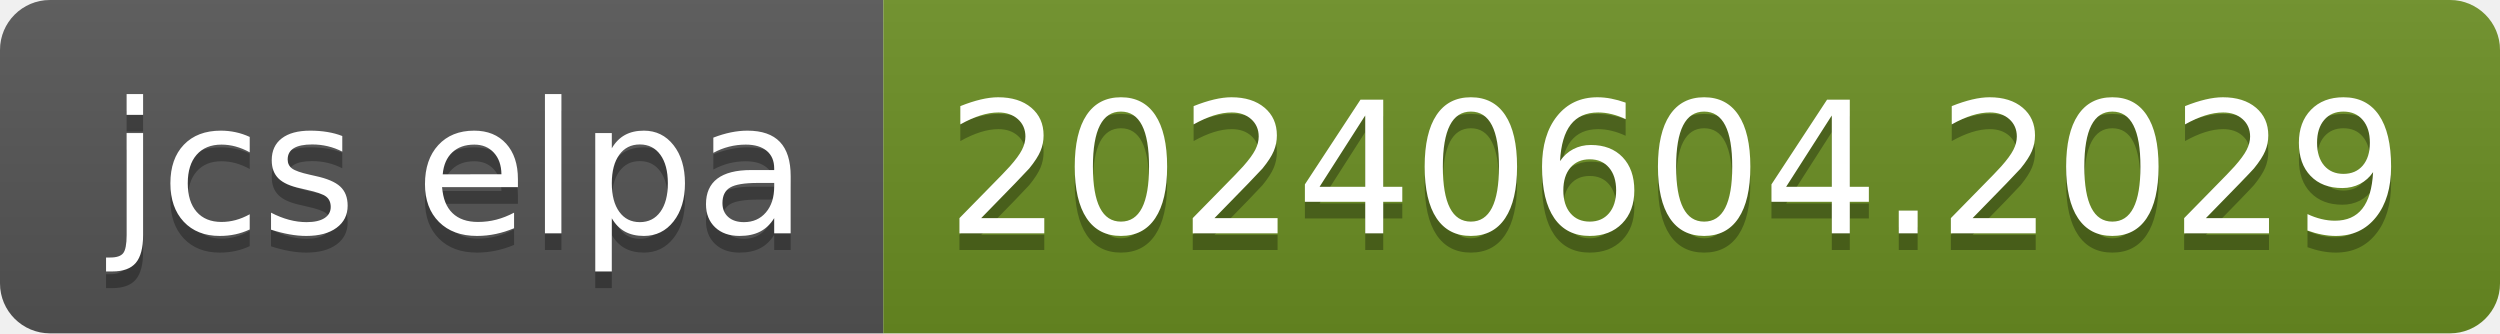
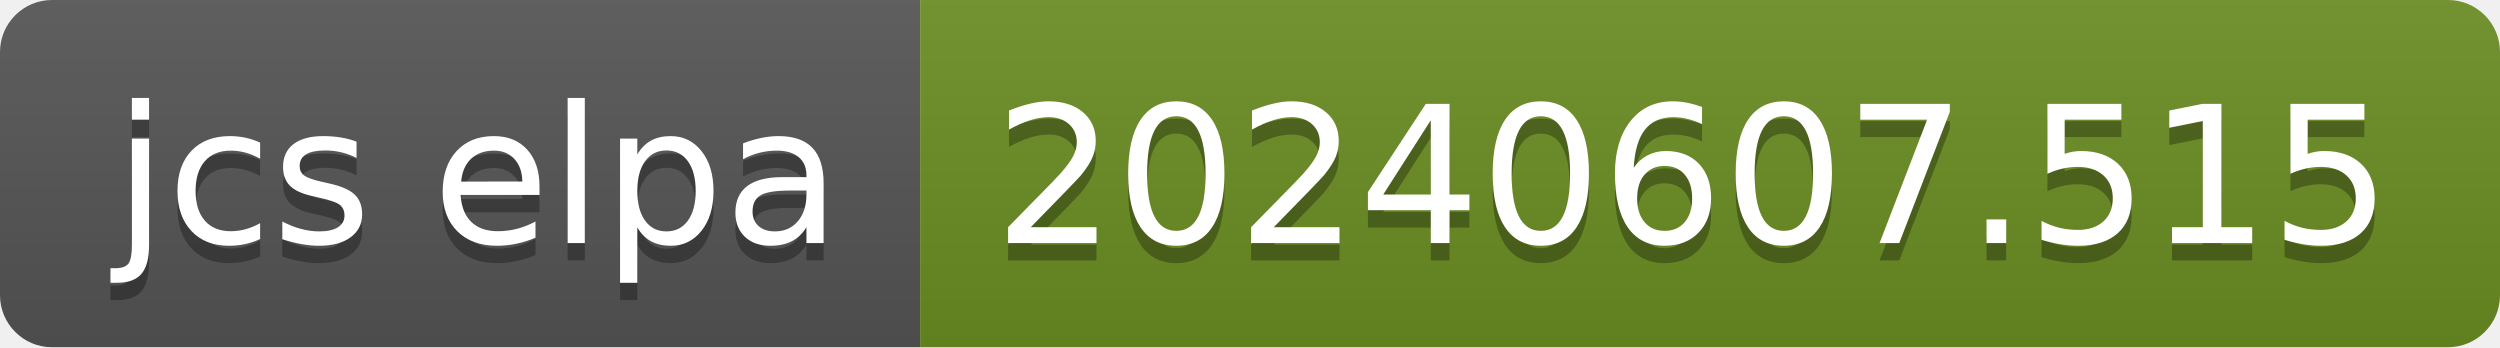
- <svg xmlns="http://www.w3.org/2000/svg" width="150" height="20" role="img" aria-label="jcs elpa: 20240604.2029">
+ <svg xmlns="http://www.w3.org/2000/svg" width="144" height="20" role="img" aria-label="jcs elpa: 20240607.515">
  <linearGradient id="s" x2="0" y2="100%">
    <stop offset="0" stop-color="#bbb" stop-opacity=".1" />
    <stop offset="1" stop-opacity=".1" />
  </linearGradient>
  <clipPath id="r">
-     <rect width="150" height="20" rx="3" fill="#fff" />
+     <rect width="144" height="20" rx="3" fill="#fff" />
  </clipPath>
  <g clip-path="url(#r)">
    <rect width="53" height="20" fill="#555" />
-     <rect x="53" width="97" height="20" fill="#6b8e23" />
-     <rect width="150" height="20" fill="url(#s)" />
+     <rect x="53" width="91" height="20" fill="#6b8e23" />
+     <rect width="144" height="20" fill="url(#s)" />
  </g>
  <g fill="#fff" text-anchor="middle" font-family="Verdana,Geneva,DejaVu Sans,sans-serif" text-rendering="geometricPrecision" font-size="110">
    <text aria-hidden="true" x="275" y="150" fill="#010101" fill-opacity=".3" transform="scale(.1)" textLength="430">jcs elpa</text>
    <text x="275" y="140" transform="scale(.1)" fill="#fff" textLength="430">jcs elpa</text>
-     <text aria-hidden="true" x="1005" y="150" fill="#010101" fill-opacity=".3" transform="scale(.1)" textLength="870">20240604.2029</text>
-     <text x="1005" y="140" transform="scale(.1)" fill="#fff" textLength="870">20240604.2029</text>
+     <text aria-hidden="true" x="975" y="150" fill="#010101" fill-opacity=".3" transform="scale(.1)" textLength="810">20240607.515</text>
+     <text x="975" y="140" transform="scale(.1)" fill="#fff" textLength="810">20240607.515</text>
  </g>
</svg>
